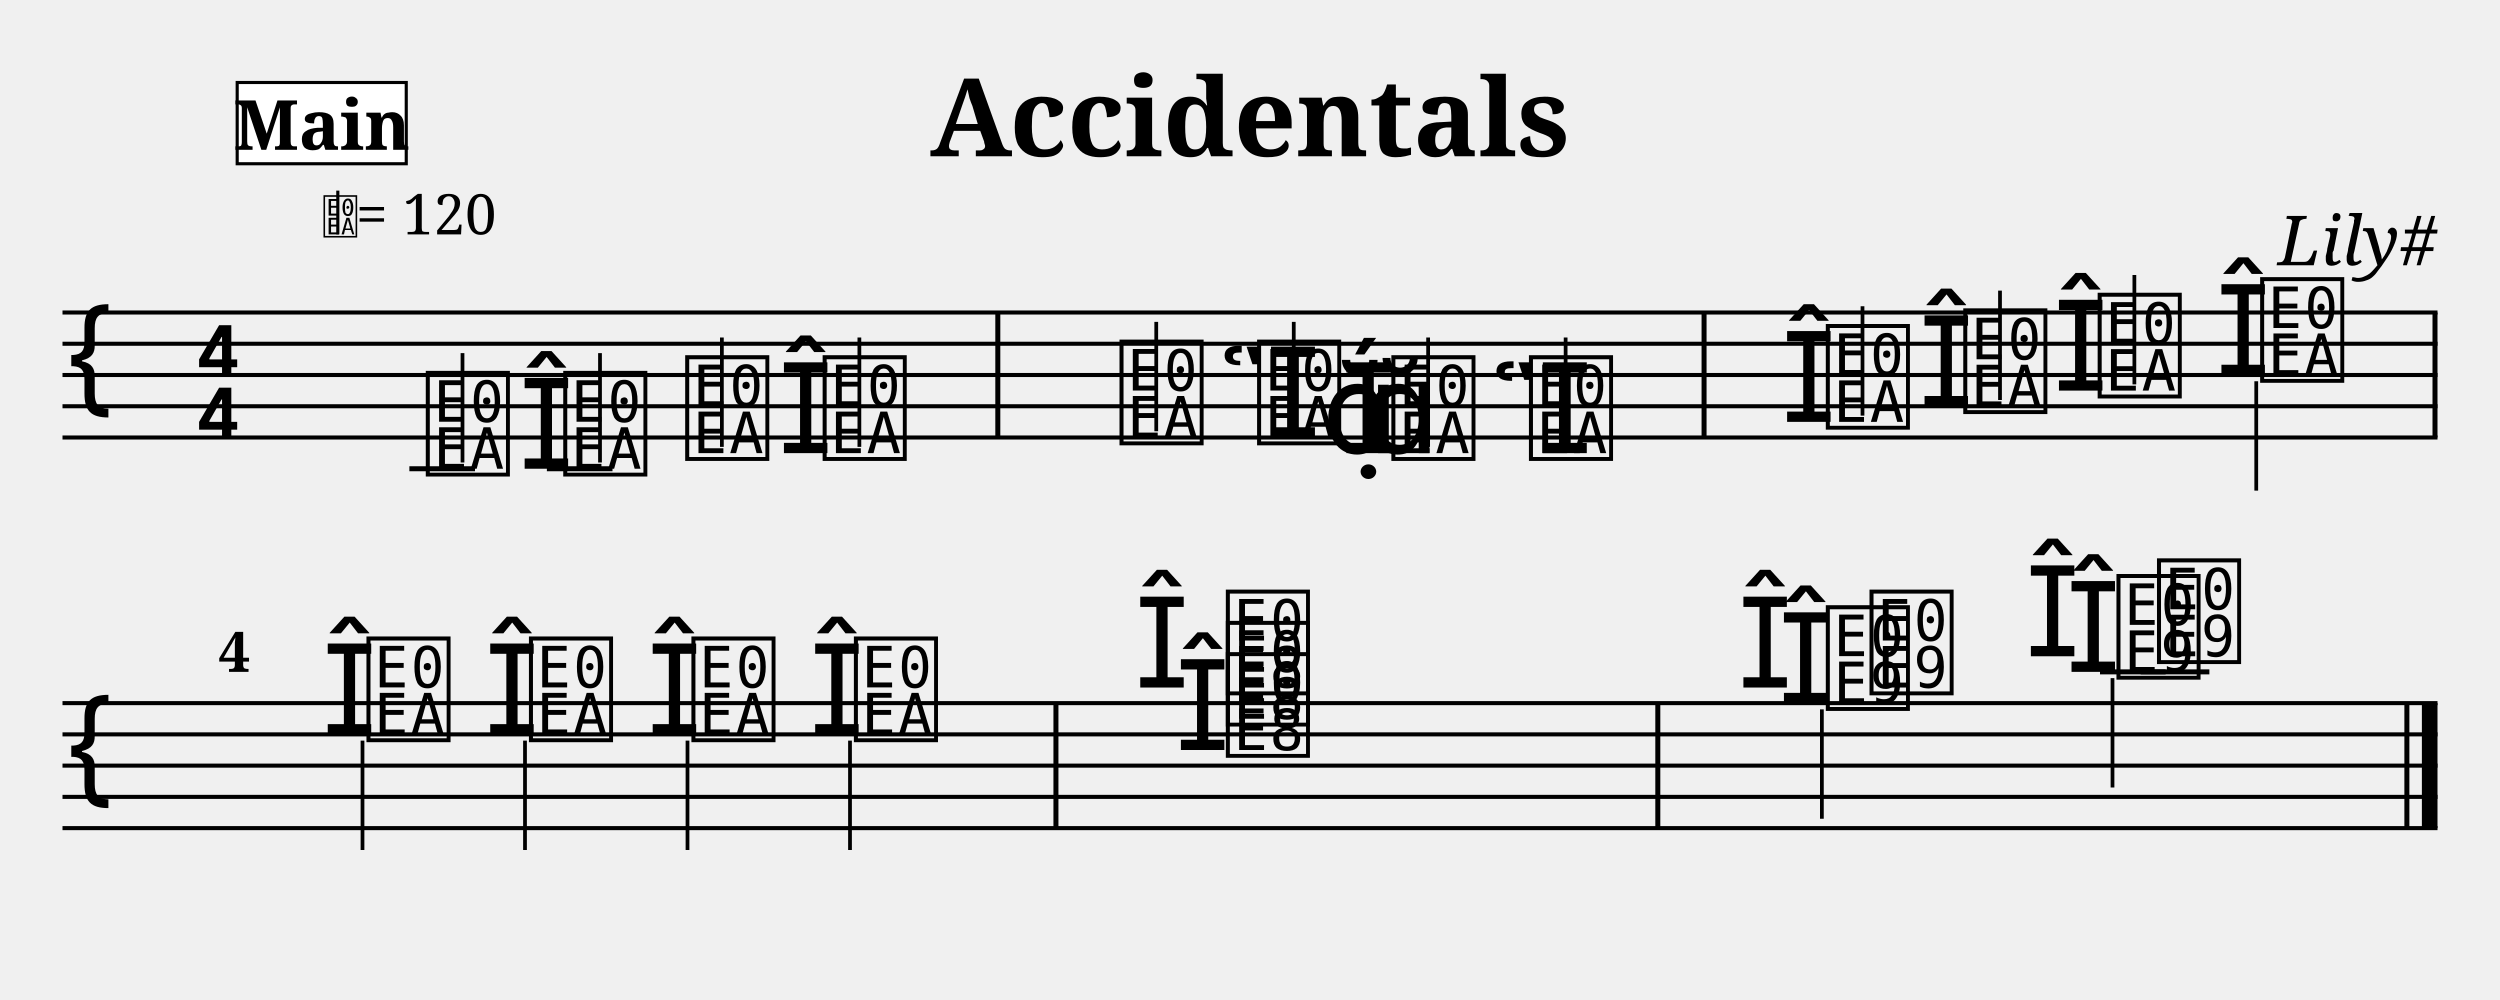
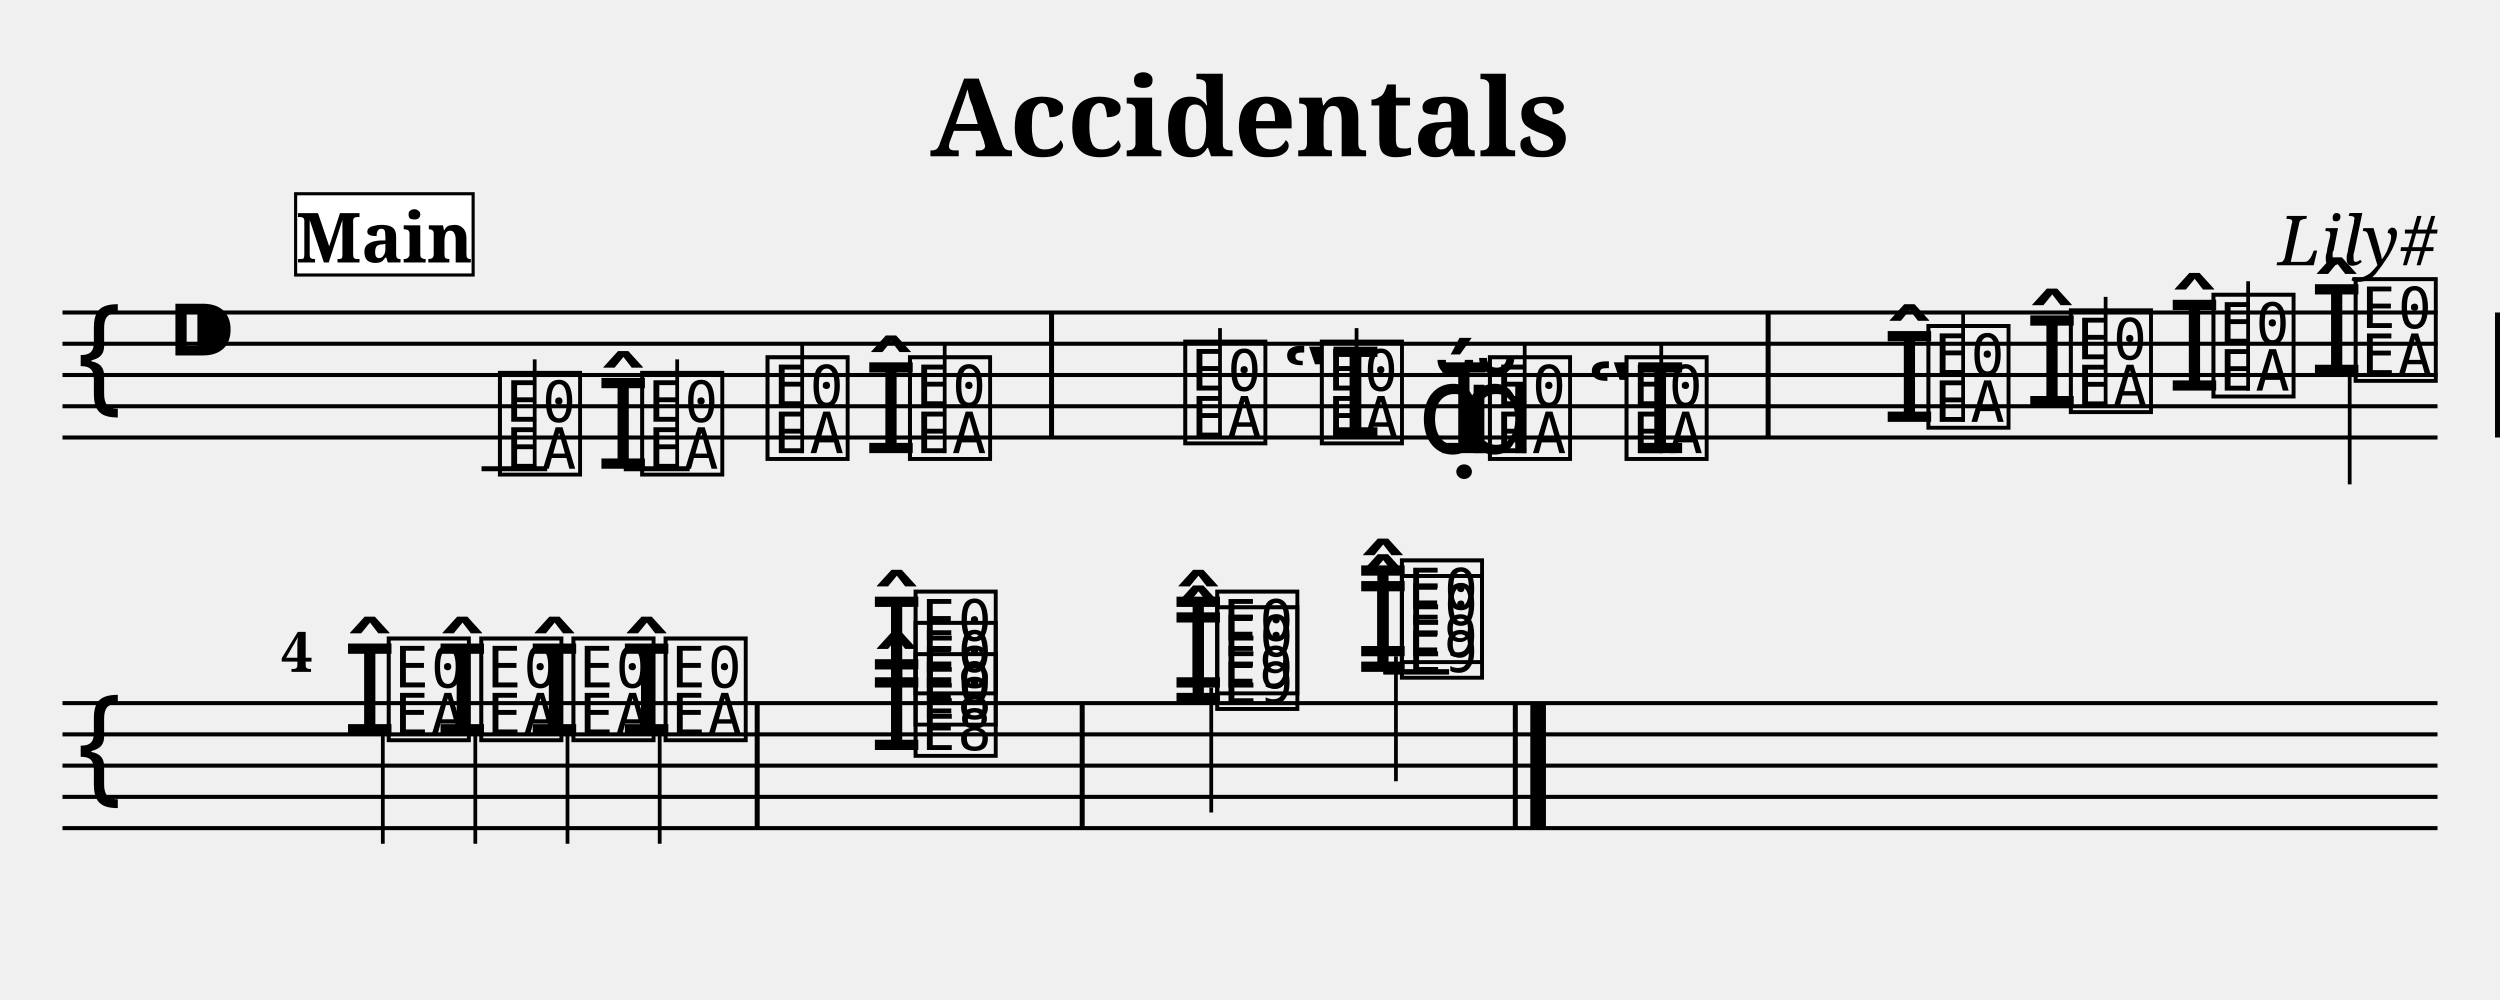
- <svg xmlns="http://www.w3.org/2000/svg" width="800" height="320" viewBox="0 0 80 32">
+ <svg xmlns="http://www.w3.org/2000/svg" width="800.0" height="320.0" viewBox="0 0 80.00 32.00">
  <style>
  @font-face { font-family: 'Emmentaler'; src: local('Emmentaler'); }
-   @font-face { font-family: 'Emmentaler-Brace'; src: local('Emmentaler-Brace'); }
  .music { font-family: 'Emmentaler', serif; }
-   .staff { stroke: black; stroke-width: 0.13; }
-   .barline { stroke: black; stroke-width: 0.16; }
-   .ledger { stroke: black; stroke-width: 0.16; }
-   .title { font-family: serif; font-weight: bold; }
-   .composer { font-family: serif; font-style: italic; }
-   .tempo { font-family: serif; }
-   .section-label { font-family: serif; font-weight: bold; }
-   .clef8 { font-family: serif; font-size: 1.4; font-style: italic; }
</style>
-   <text class="title" x="40" y="5" text-anchor="middle" font-size="3.49">Accidentals</text>
-   <text class="composer" x="78" y="8.49" text-anchor="end" font-size="2.2">Lily#</text>
-   <line class="staff" x1="2" y1="10" x2="78" y2="10" />
-   <line class="staff" x1="2" y1="11" x2="78" y2="11" />
-   <line class="staff" x1="2" y1="12" x2="78" y2="12" />
-   <line class="staff" x1="2" y1="13" x2="78" y2="13" />
-   <line class="staff" x1="2" y1="14" x2="78" y2="14" />
-   <text class="music" x="2.0" y="13.0" font-size="4.00"></text>
-   <text class="music" x="6.2" y="12.0" font-size="4.00"></text>
-   <text class="music" x="6.2" y="14.0" font-size="4.00"></text>
-   <line class="ledger" x1="13.1" y1="15.0" x2="15.2" y2="15.0" />
-   <text class="music" x="13.5" y="15.0" font-size="4.00" data-pos="158"></text>
-   <line x1="14.8" y1="14.8" x2="14.8" y2="11.3" stroke="black" stroke-width="0.12" data-pos="158" />
-   <text class="music" x="16.6" y="15.0" font-size="4.00" data-pos="196"></text>
-   <line class="ledger" x1="17.5" y1="15.0" x2="19.6" y2="15.0" />
-   <text class="music" x="17.9" y="15.0" font-size="4.00" data-pos="196"></text>
-   <line x1="19.2" y1="14.8" x2="19.2" y2="11.3" stroke="black" stroke-width="0.12" data-pos="196" />
-   <text class="music" x="21.8" y="14.5" font-size="4.00" data-pos="200"></text>
-   <line x1="23.1" y1="14.3" x2="23.1" y2="10.8" stroke="black" stroke-width="0.12" data-pos="200" />
-   <text class="music" x="24.9" y="14.5" font-size="4.00" data-pos="202"></text>
-   <text class="music" x="26.2" y="14.5" font-size="4.00" data-pos="202"></text>
-   <line x1="27.5" y1="14.3" x2="27.5" y2="10.8" stroke="black" stroke-width="0.12" data-pos="202" />
-   <rect x="31.85" y="10.00" width="0.16" height="4.00" fill="black" />
-   <text class="music" x="35.7" y="14.0" font-size="4.00" data-pos="226"></text>
-   <line x1="37.0" y1="13.8" x2="37.0" y2="10.3" stroke="black" stroke-width="0.12" data-pos="226" />
-   <text class="music" x="39.0" y="14.0" font-size="4.00" data-pos="253"></text>
-   <text class="music" x="40.1" y="14.0" font-size="4.00" data-pos="253"></text>
-   <line x1="41.4" y1="13.8" x2="41.4" y2="10.3" stroke="black" stroke-width="0.12" data-pos="253" />
-   <text class="music" x="42.3" y="14.5" font-size="4.00" data-pos="257"></text>
-   <text class="music" x="42.9" y="14.5" font-size="4.00" data-pos="257"></text>
-   <text class="music" x="43.6" y="14.5" font-size="4.00" data-pos="257"></text>
-   <text class="music" x="44.4" y="14.5" font-size="4.00" data-pos="257"></text>
-   <line x1="45.7" y1="14.3" x2="45.7" y2="10.8" stroke="black" stroke-width="0.12" data-pos="257" />
-   <text class="music" x="47.7" y="14.5" font-size="4.00" data-pos="259"></text>
-   <text class="music" x="48.8" y="14.5" font-size="4.00" data-pos="259"></text>
-   <line x1="50.1" y1="14.3" x2="50.1" y2="10.8" stroke="black" stroke-width="0.12" data-pos="259" />
-   <rect x="54.45" y="10.00" width="0.16" height="4.00" fill="black" />
-   <text class="music" x="57.0" y="13.5" font-size="4.00" data-pos="289"></text>
-   <text class="music" x="58.3" y="13.5" font-size="4.00" data-pos="289"></text>
-   <line x1="59.6" y1="13.3" x2="59.6" y2="9.8" stroke="black" stroke-width="0.12" data-pos="289" />
-   <text class="music" x="61.4" y="13.0" font-size="4.00" data-pos="322"></text>
-   <text class="music" x="62.7" y="13.0" font-size="4.00" data-pos="322"></text>
-   <line x1="64.0" y1="12.8" x2="64.0" y2="9.3" stroke="black" stroke-width="0.12" data-pos="322" />
-   <text class="music" x="65.7" y="12.5" font-size="4.00" data-pos="326"></text>
-   <text class="music" x="67.0" y="12.5" font-size="4.00" data-pos="326"></text>
-   <line x1="68.3" y1="12.3" x2="68.3" y2="8.8" stroke="black" stroke-width="0.12" data-pos="326" />
-   <text class="music" x="70.9" y="12.0" font-size="4.00" data-pos="330"></text>
-   <text class="music" x="72.2" y="12.0" font-size="4.00" data-pos="330"></text>
-   <line x1="72.2" y1="12.2" x2="72.2" y2="15.7" stroke="black" stroke-width="0.12" data-pos="330" />
-   <rect x="77.84" y="10.00" width="0.16" height="4.00" fill="black" />
-   <line class="staff" x1="2" y1="22.5" x2="78" y2="22.5" />
-   <line class="staff" x1="2" y1="23.5" x2="78" y2="23.5" />
-   <line class="staff" x1="2" y1="24.5" x2="78" y2="24.5" />
-   <line class="staff" x1="2" y1="25.5" x2="78" y2="25.5" />
-   <line class="staff" x1="2" y1="26.5" x2="78" y2="26.5" />
-   <text class="music" x="2.0" y="25.5" font-size="4.00"></text>
-   <text class="music" x="10.3" y="23.5" font-size="4.00" data-pos="336"></text>
-   <text class="music" x="11.6" y="23.5" font-size="4.00" data-pos="336"></text>
-   <line x1="11.6" y1="23.7" x2="11.6" y2="27.2" stroke="black" stroke-width="0.12" data-pos="336" />
-   <text class="music" x="15.5" y="23.5" font-size="4.00" data-pos="343"></text>
-   <text class="music" x="16.8" y="23.5" font-size="4.00" data-pos="343"></text>
-   <line x1="16.8" y1="23.7" x2="16.8" y2="27.2" stroke="black" stroke-width="0.12" data-pos="343" />
-   <text class="music" x="20.7" y="23.5" font-size="4.00" data-pos="347"></text>
-   <text class="music" x="22.0" y="23.5" font-size="4.00" data-pos="347"></text>
-   <line x1="22.0" y1="23.7" x2="22.0" y2="27.2" stroke="black" stroke-width="0.12" data-pos="347" />
-   <text class="music" x="25.9" y="23.5" font-size="4.00" data-pos="351"></text>
-   <text class="music" x="27.2" y="23.5" font-size="4.00" data-pos="351"></text>
-   <line x1="27.2" y1="23.7" x2="27.2" y2="27.2" stroke="black" stroke-width="0.12" data-pos="351" />
-   <rect x="33.71" y="22.50" width="0.16" height="4.00" fill="black" />
-   <text class="music" x="37.6" y="24.0" font-size="4.00" data-pos="386"></text>
-   <text class="music" x="39.1" y="24.0" font-size="4.00" data-pos="386"></text>
-   <text class="music" x="39.1" y="23.0" font-size="4.00" data-pos="386"></text>
-   <text class="music" x="36.3" y="22.0" font-size="4.00" data-pos="386"></text>
-   <text class="music" x="39.1" y="22.0" font-size="4.00" data-pos="386"></text>
-   <rect x="52.97" y="22.50" width="0.16" height="4.00" fill="black" />
-   <text class="music" x="56.9" y="22.5" font-size="4.00" data-pos="430"></text>
-   <text class="music" x="58.3" y="22.5" font-size="4.00" data-pos="430"></text>
-   <text class="music" x="55.6" y="22.0" font-size="4.00" data-pos="430"></text>
-   <text class="music" x="59.7" y="22.0" font-size="4.00" data-pos="430"></text>
-   <line x1="58.3" y1="22.7" x2="58.3" y2="26.2" stroke="black" stroke-width="0.12" data-pos="430" />
-   <text class="music" x="66.1" y="21.5" font-size="4.00" data-pos="443"></text>
-   <line class="ledger" x1="67.2" y1="21.5" x2="69.3" y2="21.5" />
-   <text class="music" x="67.6" y="21.5" font-size="4.00" data-pos="443"></text>
-   <text class="music" x="64.8" y="21.0" font-size="4.00" data-pos="443"></text>
-   <line class="ledger" x1="68.5" y1="21.5" x2="70.7" y2="21.5" />
-   <text class="music" x="68.9" y="21.0" font-size="4.00" data-pos="443"></text>
-   <line x1="67.6" y1="21.7" x2="67.6" y2="25.2" stroke="black" stroke-width="0.12" data-pos="443" />
-   <rect x="76.94" y="22.50" width="0.16" height="4.00" fill="black" />
-   <rect x="77.50" y="22.50" width="0.50" height="4.00" fill="black" />
-   <text x="10.30" y="7.50" font-family="Emmentaler" font-size="1.6"></text>
-   <line x1="10.81" y1="7.50" x2="10.81" y2="6.10" stroke="black" stroke-width="0.10" />
-   <text class="tempo" font-size="1.8" x="11.40" y="7.50">= 120</text>
-   <rect x="7.59" y="2.64" width="5.41" height="2.60" fill="white" stroke="black" stroke-width="0.10" class="section-label-box" />
-   <text x="10.30" y="3.94" font-family="serif" font-size="2.2" font-weight="bold" text-anchor="middle" dominant-baseline="central" class="section-label-text">Main</text>
-   <text class="bar-number" x="7.00" y="21.50" font-family="serif" font-size="1.80" font-weight="bold">4</text>
+   <text x="40.00" y="5.00" font-size="3.49" font-family="serif" font-weight="bold" text-anchor="middle">Accidentals</text>
+   <text x="78.00" y="8.49" font-size="2.20" font-family="serif" font-style="italic" text-anchor="end">Lily#</text>
+   <g transform="translate(2.00,0.00) scale(1,1)">
+     <line x1="0.00" y1="10.00" x2="76.00" y2="10.00" stroke="#000000" stroke-width="0.130" />
+     <line x1="0.00" y1="11.00" x2="76.00" y2="11.00" stroke="#000000" stroke-width="0.130" />
+     <line x1="0.00" y1="12.00" x2="76.00" y2="12.00" stroke="#000000" stroke-width="0.130" />
+     <line x1="0.00" y1="13.00" x2="76.00" y2="13.00" stroke="#000000" stroke-width="0.130" />
+     <line x1="0.00" y1="14.00" x2="76.00" y2="14.00" stroke="#000000" stroke-width="0.130" />
+     <text class="music" x="0.30" y="13.00" font-size="4.00"></text>
+     <text class="music" x="3.30" y="12.00" font-size="4.00"></text>
+     <text class="music" x="13.81" y="15.00" font-size="4.00" data-pos="158"></text>
+     <line x1="13.41" y1="15.00" x2="15.51" y2="15.00" stroke="#000000" stroke-width="0.160" />
+     <line x1="15.11" y1="15.00" x2="15.11" y2="11.50" stroke="#000000" stroke-width="0.120" />
+     <text class="music" x="17.06" y="15.00" font-size="4.00" data-pos="196"></text>
+     <text class="music" x="18.36" y="15.00" font-size="4.00" data-pos="196"></text>
+     <line x1="17.96" y1="15.00" x2="20.07" y2="15.00" stroke="#000000" stroke-width="0.160" />
+     <line x1="19.67" y1="15.00" x2="19.67" y2="11.50" stroke="#000000" stroke-width="0.120" />
+     <text class="music" x="22.37" y="14.50" font-size="4.00" data-pos="200"></text>
+     <line x1="23.67" y1="14.50" x2="23.67" y2="11.00" stroke="#000000" stroke-width="0.120" />
+     <text class="music" x="25.63" y="14.50" font-size="4.00" data-pos="202"></text>
+     <text class="music" x="26.93" y="14.50" font-size="4.00" data-pos="202"></text>
+     <line x1="28.23" y1="14.50" x2="28.23" y2="11.00" stroke="#000000" stroke-width="0.120" />
+     <text class="music" x="35.74" y="14.00" font-size="4.00" data-pos="226"></text>
+     <line x1="37.04" y1="14.00" x2="37.04" y2="10.50" stroke="#000000" stroke-width="0.120" />
+     <text class="music" x="39.00" y="14.00" font-size="4.00" data-pos="253"></text>
+     <text class="music" x="40.11" y="14.00" font-size="4.00" data-pos="253"></text>
+     <line x1="41.41" y1="14.00" x2="41.41" y2="10.50" stroke="#000000" stroke-width="0.120" />
+     <text class="music" x="43.36" y="14.50" font-size="4.00" data-pos="257"></text>
+     <text class="music" x="43.96" y="14.50" font-size="4.00" data-pos="257"></text>
+     <text class="music" x="44.69" y="14.50" font-size="4.00" data-pos="257"></text>
+     <text class="music" x="45.49" y="14.50" font-size="4.00" data-pos="257"></text>
+     <line x1="46.79" y1="14.50" x2="46.79" y2="11.00" stroke="#000000" stroke-width="0.120" />
+     <text class="music" x="48.75" y="14.50" font-size="4.00" data-pos="259"></text>
+     <text class="music" x="49.86" y="14.50" font-size="4.00" data-pos="259"></text>
+     <line x1="51.16" y1="14.50" x2="51.16" y2="11.00" stroke="#000000" stroke-width="0.120" />
+     <text class="music" x="58.22" y="13.50" font-size="4.00" data-pos="289"></text>
+     <text class="music" x="59.52" y="13.50" font-size="4.00" data-pos="289"></text>
+     <line x1="60.82" y1="13.50" x2="60.82" y2="10.00" stroke="#000000" stroke-width="0.120" />
+     <text class="music" x="62.78" y="13.00" font-size="4.00" data-pos="322"></text>
+     <text class="music" x="64.08" y="13.00" font-size="4.00" data-pos="322"></text>
+     <line x1="65.38" y1="13.00" x2="65.38" y2="9.50" stroke="#000000" stroke-width="0.120" />
+     <text class="music" x="67.34" y="12.50" font-size="4.00" data-pos="326"></text>
+     <text class="music" x="68.64" y="12.50" font-size="4.00" data-pos="326"></text>
+     <line x1="69.94" y1="12.50" x2="69.94" y2="9.00" stroke="#000000" stroke-width="0.120" />
+     <text class="music" x="71.89" y="12.00" font-size="4.00" data-pos="330"></text>
+     <text class="music" x="73.19" y="12.00" font-size="4.00" data-pos="330"></text>
+     <line x1="73.19" y1="12.00" x2="73.19" y2="15.50" stroke="#000000" stroke-width="0.120" />
+     <rect x="31.57" y="10.00" width="0.16" height="4.00" fill="#000000" />
+     <rect x="54.50" y="10.00" width="0.16" height="4.00" fill="#000000" />
+     <rect x="77.84" y="10.00" width="0.16" height="4.00" fill="#000000" />
+     <line x1="0.00" y1="22.50" x2="76.00" y2="22.50" stroke="#000000" stroke-width="0.130" />
+     <line x1="0.00" y1="23.50" x2="76.00" y2="23.50" stroke="#000000" stroke-width="0.130" />
+     <line x1="0.00" y1="24.50" x2="76.00" y2="24.50" stroke="#000000" stroke-width="0.130" />
+     <line x1="0.00" y1="25.50" x2="76.00" y2="25.50" stroke="#000000" stroke-width="0.130" />
+     <line x1="0.00" y1="26.50" x2="76.00" y2="26.50" stroke="#000000" stroke-width="0.130" />
+     <text class="music" x="0.30" y="25.50" font-size="4.00"></text>
+     <text class="music" x="8.95" y="23.50" font-size="4.00" data-pos="336"></text>
+     <text class="music" x="10.25" y="23.50" font-size="4.00" data-pos="336"></text>
+     <line x1="10.25" y1="23.50" x2="10.25" y2="27.00" stroke="#000000" stroke-width="0.120" />
+     <text class="music" x="11.91" y="23.50" font-size="4.00" data-pos="343"></text>
+     <text class="music" x="13.21" y="23.50" font-size="4.00" data-pos="343"></text>
+     <line x1="13.21" y1="23.50" x2="13.21" y2="27.00" stroke="#000000" stroke-width="0.120" />
+     <text class="music" x="14.86" y="23.50" font-size="4.00" data-pos="347"></text>
+     <text class="music" x="16.16" y="23.50" font-size="4.00" data-pos="347"></text>
+     <line x1="16.16" y1="23.50" x2="16.16" y2="27.00" stroke="#000000" stroke-width="0.120" />
+     <text class="music" x="17.81" y="23.50" font-size="4.00" data-pos="351"></text>
+     <text class="music" x="19.11" y="23.50" font-size="4.00" data-pos="351"></text>
+     <line x1="19.11" y1="23.50" x2="19.11" y2="27.00" stroke="#000000" stroke-width="0.120" />
+     <text class="music" x="25.81" y="24.00" font-size="4.00" data-pos="386"></text>
+     <text class="music" x="27.11" y="24.00" font-size="4.00" data-pos="386"></text>
+     <text class="music" x="27.11" y="23.00" font-size="4.00" data-pos="386"></text>
+     <text class="music" x="25.81" y="22.00" font-size="4.00" data-pos="386"></text>
+     <text class="music" x="27.11" y="22.00" font-size="4.00" data-pos="386"></text>
+     <text class="music" x="35.46" y="22.50" font-size="4.00" data-pos="430"></text>
+     <text class="music" x="36.76" y="22.50" font-size="4.00" data-pos="430"></text>
+     <text class="music" x="35.46" y="22.00" font-size="4.00" data-pos="430"></text>
+     <text class="music" x="36.76" y="22.00" font-size="4.00" data-pos="430"></text>
+     <line x1="36.76" y1="22.00" x2="36.76" y2="26.00" stroke="#000000" stroke-width="0.120" />
+     <text class="music" x="41.37" y="21.50" font-size="4.00" data-pos="443"></text>
+     <text class="music" x="42.67" y="21.50" font-size="4.00" data-pos="443"></text>
+     <line x1="42.27" y1="21.50" x2="44.37" y2="21.50" stroke="#000000" stroke-width="0.160" />
+     <text class="music" x="41.37" y="21.00" font-size="4.00" data-pos="443"></text>
+     <text class="music" x="42.67" y="21.00" font-size="4.00" data-pos="443"></text>
+     <line x1="42.27" y1="21.50" x2="44.37" y2="21.50" stroke="#000000" stroke-width="0.160" />
+     <line x1="42.67" y1="21.00" x2="42.67" y2="25.00" stroke="#000000" stroke-width="0.120" />
+     <rect x="22.15" y="22.50" width="0.16" height="4.00" fill="#000000" />
+     <rect x="32.55" y="22.50" width="0.16" height="4.00" fill="#000000" />
+     <rect x="46.41" y="22.50" width="0.16" height="4.00" fill="#000000" />
+     <rect x="46.97" y="22.50" width="0.50" height="4.00" fill="#000000" />
+     <text x="7.00" y="21.50" font-size="1.80" font-family="serif" font-weight="bold" fill="#000000">4</text>
+     <rect x="7.46" y="6.20" width="5.68" height="2.60" fill="#FFFFFF" stroke="#000000" stroke-width="0.100" data-pos="0" />
+     <text x="10.30" y="8.40" font-size="2.20" font-family="serif" font-weight="bold" text-anchor="middle" fill="#000000" data-pos="0">Main</text>
+   </g>
</svg>
